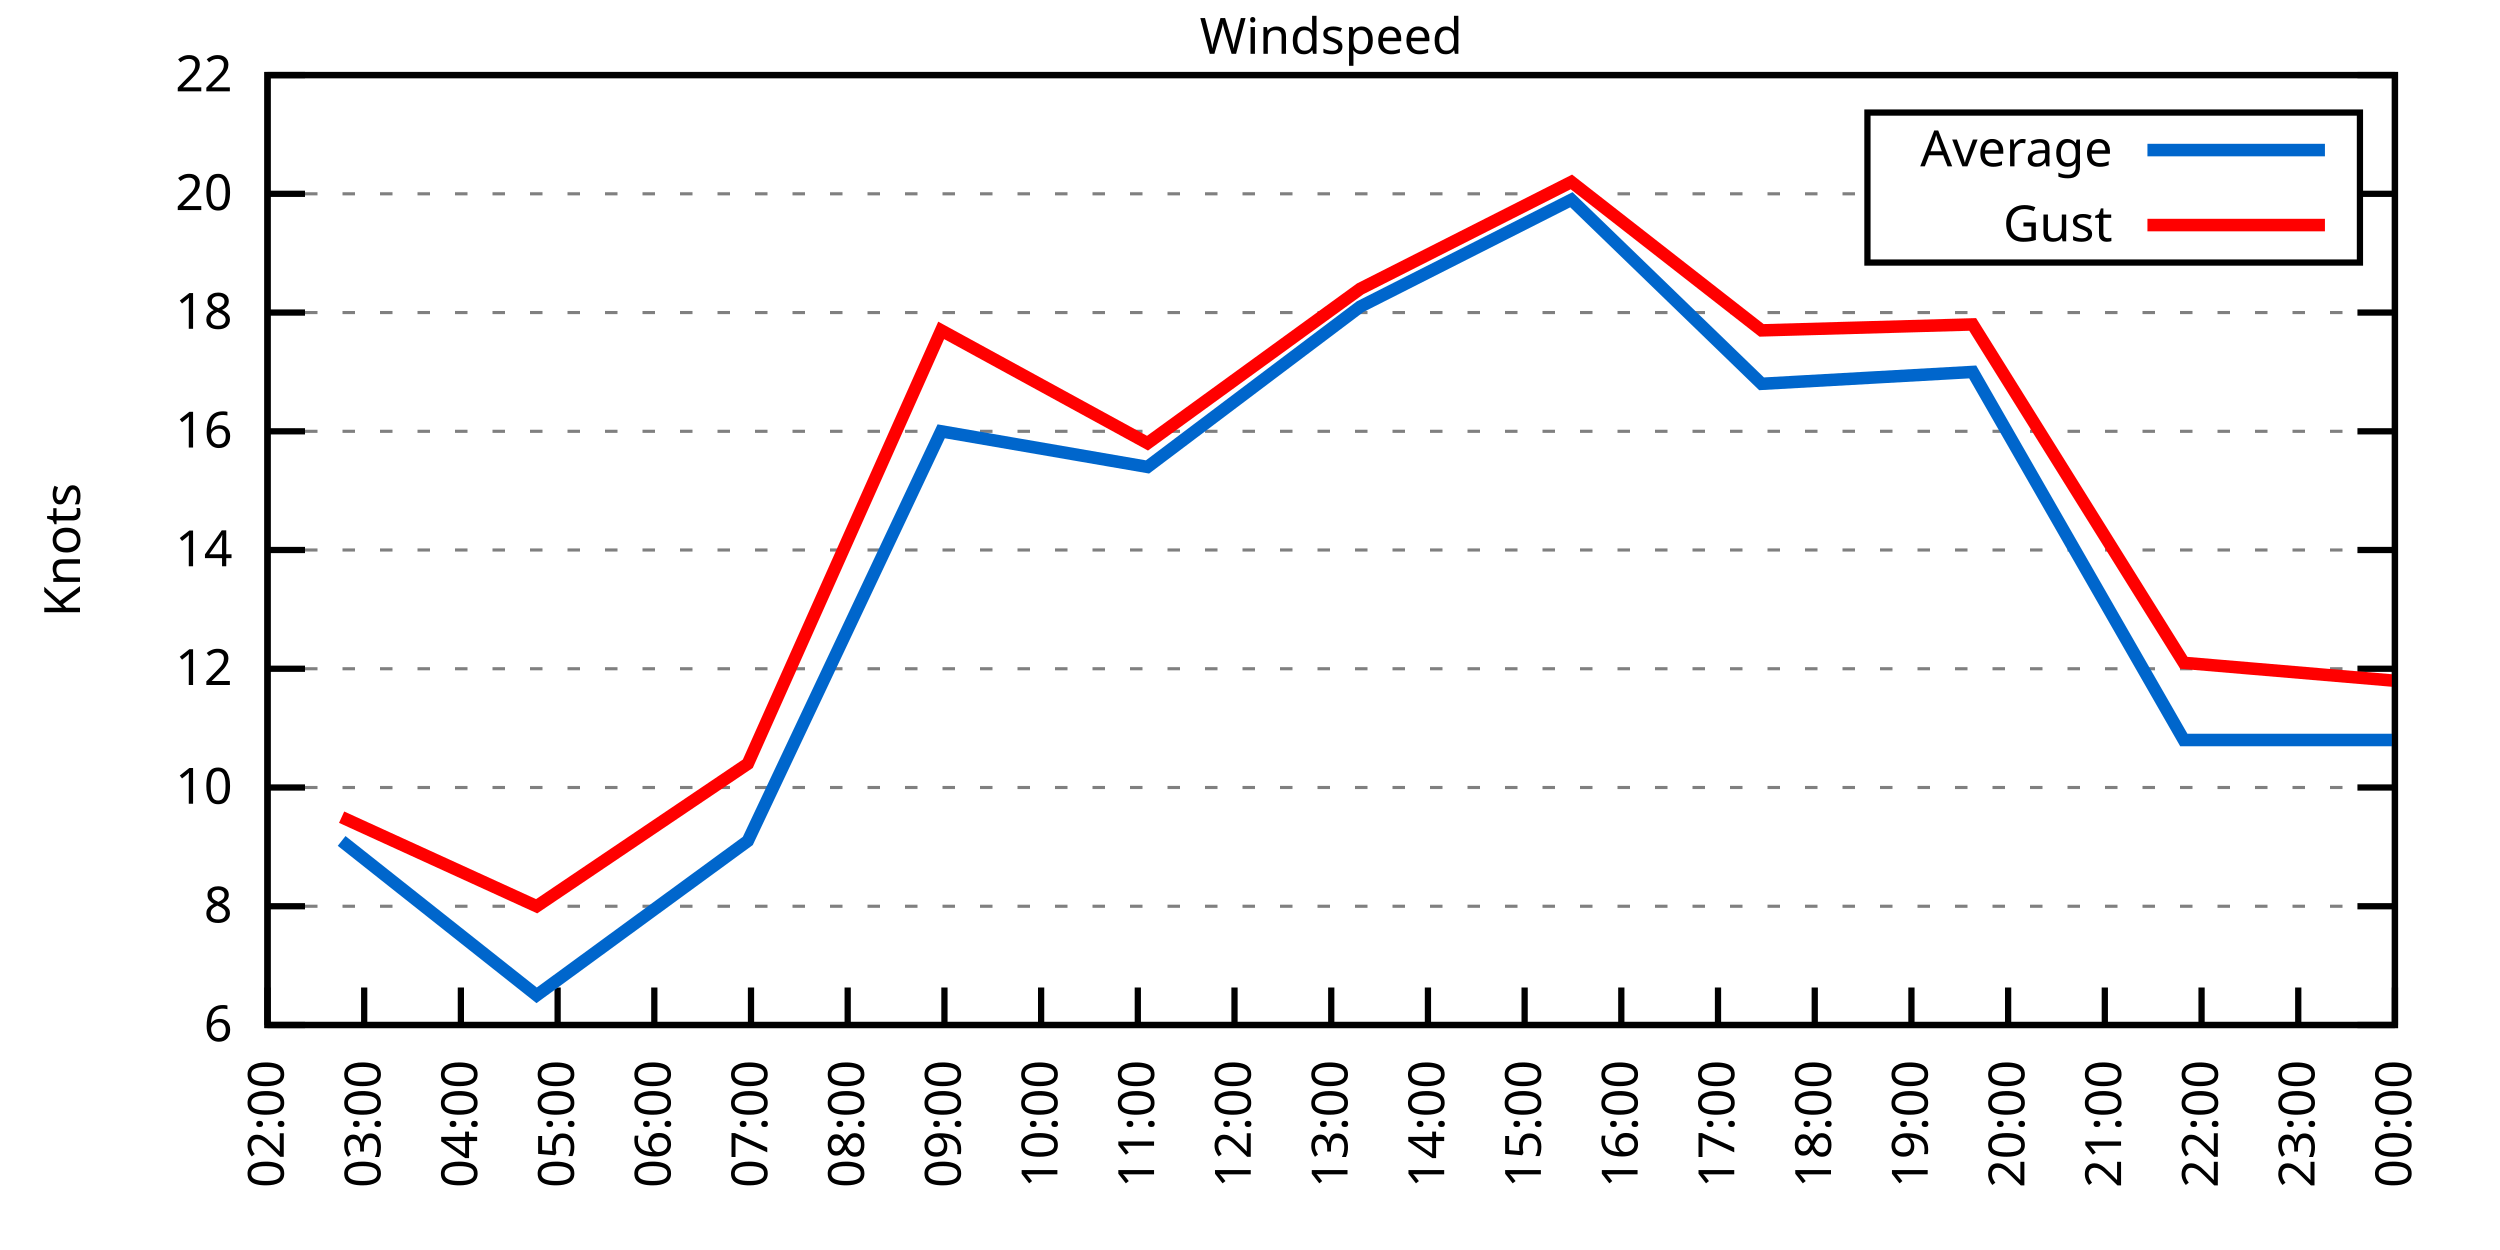
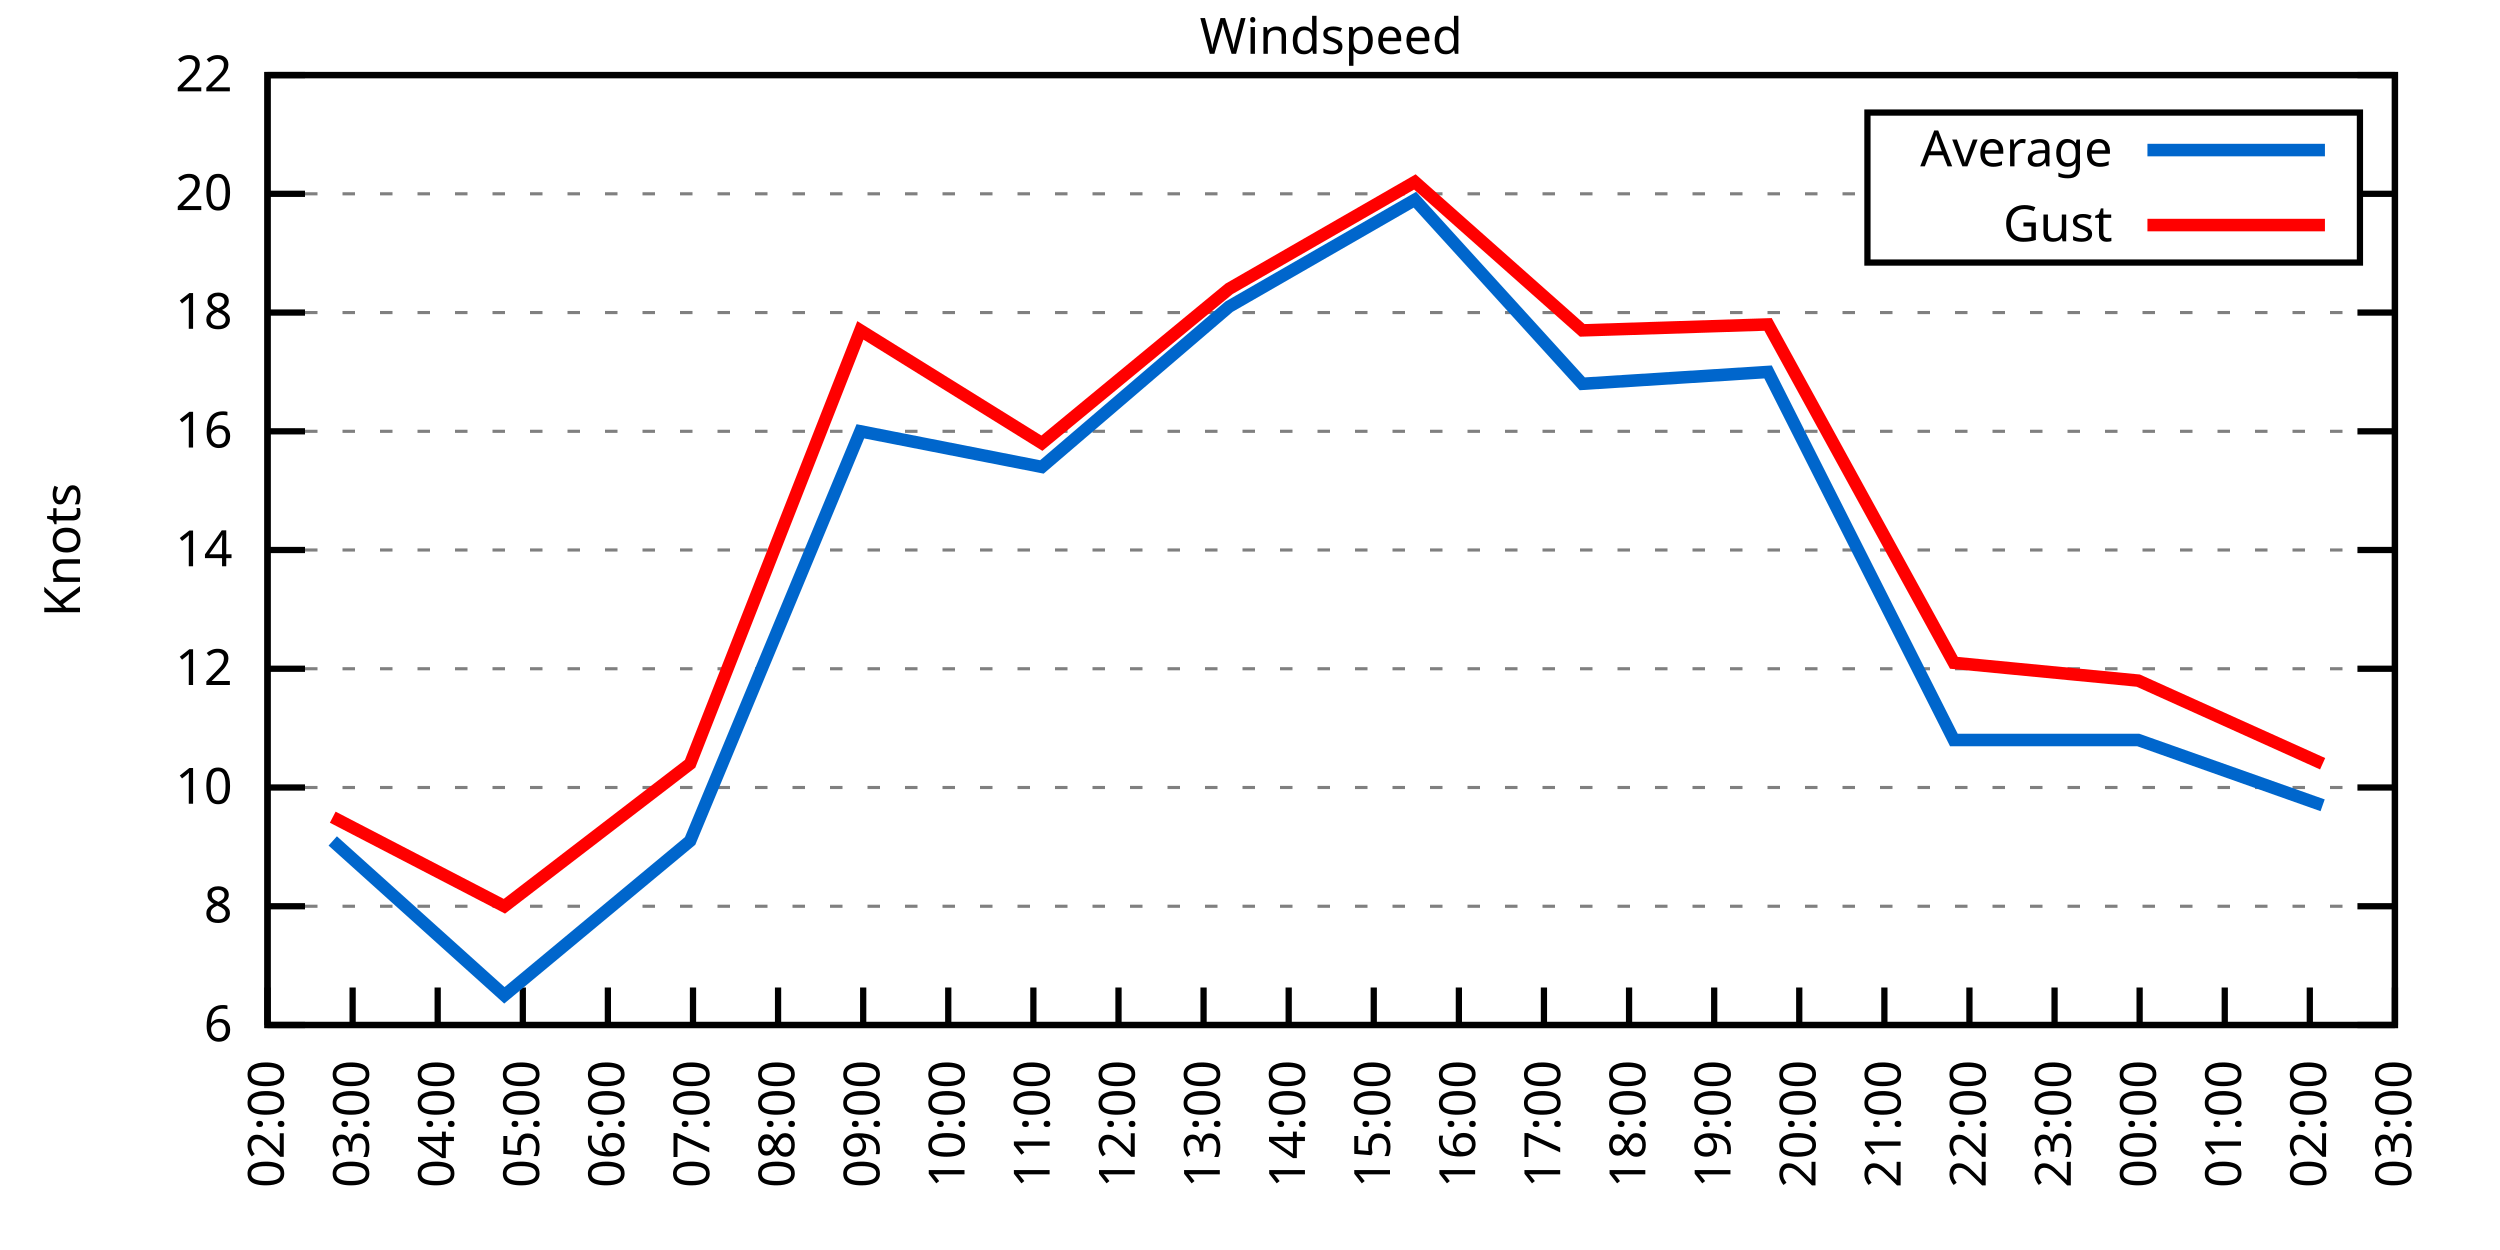
<svg xmlns="http://www.w3.org/2000/svg" xmlns:xlink="http://www.w3.org/1999/xlink" width="400" height="200" viewBox="0 0 400 200">
  <g id="gnuplot_canvas">
    <rect x="0" y="0" width="400" height="200" fill="none" />
    <defs>
      <circle id="gpDot" r="0.5" stroke-width="0.5" stroke="currentColor" />
      <path id="gpPt0" stroke-width="0.333" stroke="currentColor" d="M-1,0 h2 M0,-1 v2" />
      <path id="gpPt1" stroke-width="0.333" stroke="currentColor" d="M-1,-1 L1,1 M1,-1 L-1,1" />
      <path id="gpPt2" stroke-width="0.333" stroke="currentColor" d="M-1,0 L1,0 M0,-1 L0,1 M-1,-1 L1,1 M-1,1 L1,-1" />
      <rect id="gpPt3" stroke-width="0.333" stroke="currentColor" x="-1" y="-1" width="2" height="2" />
      <rect id="gpPt4" stroke-width="0.333" stroke="currentColor" fill="currentColor" x="-1" y="-1" width="2" height="2" />
      <circle id="gpPt5" stroke-width="0.333" stroke="currentColor" cx="0" cy="0" r="1" />
      <use xlink:href="#gpPt5" id="gpPt6" fill="currentColor" stroke="none" />
      <path id="gpPt7" stroke-width="0.333" stroke="currentColor" d="M0,-1.33 L-1.33,0.67 L1.33,0.67 z" />
      <use xlink:href="#gpPt7" id="gpPt8" fill="currentColor" stroke="none" />
      <use xlink:href="#gpPt7" id="gpPt9" stroke="currentColor" transform="rotate(180)" />
      <use xlink:href="#gpPt9" id="gpPt10" fill="currentColor" stroke="none" />
      <use xlink:href="#gpPt3" id="gpPt11" stroke="currentColor" transform="rotate(45)" />
      <use xlink:href="#gpPt11" id="gpPt12" fill="currentColor" stroke="none" />
      <path id="gpPt13" stroke-width="0.333" stroke="currentColor" d="M0,1.330 L1.265,0.411 L0.782,-1.067 L-0.782,-1.076 L-1.265,0.411 z" />
      <use xlink:href="#gpPt13" id="gpPt14" fill="currentColor" stroke="none" />
      <filter id="textbox" filterUnits="objectBoundingBox" x="0" y="0" height="1" width="1">
        <feFlood flood-color="white" flood-opacity="1" result="bgnd" />
        <feComposite in="SourceGraphic" in2="bgnd" operator="atop" />
      </filter>
      <filter id="greybox" filterUnits="objectBoundingBox" x="0" y="0" height="1" width="1">
        <feFlood flood-color="lightgrey" flood-opacity="1" result="grey" />
        <feComposite in="SourceGraphic" in2="grey" operator="atop" />
      </filter>
    </defs>
    <g fill="none" color="white" stroke="currentColor" stroke-width="1.00" stroke-linecap="butt" stroke-linejoin="miter">
</g>
    <g fill="none" color="black" stroke="currentColor" stroke-width="1.00" stroke-linecap="butt" stroke-linejoin="miter">
      <g stroke="none" shape-rendering="crispEdges">
        <polygon fill="rgb(255, 255, 255)" points="42.80,164.00 383.18,164.00 383.18,12.02 42.80,12.02 " />
      </g>
    </g>
    <g fill="none" color="black" stroke="currentColor" stroke-width="1.00" stroke-linecap="butt" stroke-linejoin="miter">
</g>
    <g fill="none" color="black" stroke="black" stroke-width="0.50" stroke-linecap="butt" stroke-linejoin="miter">
</g>
    <g fill="none" color="gray" stroke="currentColor" stroke-width="0.50" stroke-linecap="butt" stroke-linejoin="miter">
      <path stroke="gray" stroke-dasharray="2,4" class="gridline" d="M42.80,164.00 L383.19,164.00  " />
    </g>
    <g fill="none" color="gray" stroke="gray" stroke-width="1.00" stroke-linecap="butt" stroke-linejoin="miter">
</g>
    <g fill="none" color="black" stroke="currentColor" stroke-width="1.00" stroke-linecap="butt" stroke-linejoin="miter">
      <path stroke="black" d="M42.80,164.00 L48.80,164.00 M383.19,164.00 L377.19,164.00  " />
      <g transform="translate(37.20,166.60)" stroke="none" fill="black" font-family="Sans" font-size="8.00" text-anchor="end">
        <text>
          <tspan font-family="Sans"> 6</tspan>
        </text>
      </g>
    </g>
    <g fill="none" color="black" stroke="currentColor" stroke-width="1.00" stroke-linecap="butt" stroke-linejoin="miter">
</g>
    <g fill="none" color="black" stroke="black" stroke-width="0.50" stroke-linecap="butt" stroke-linejoin="miter">
</g>
    <g fill="none" color="gray" stroke="currentColor" stroke-width="0.50" stroke-linecap="butt" stroke-linejoin="miter">
      <path stroke="gray" stroke-dasharray="2,4" class="gridline" d="M42.80,145.00 L383.19,145.00  " />
    </g>
    <g fill="none" color="gray" stroke="gray" stroke-width="1.00" stroke-linecap="butt" stroke-linejoin="miter">
</g>
    <g fill="none" color="black" stroke="currentColor" stroke-width="1.00" stroke-linecap="butt" stroke-linejoin="miter">
      <path stroke="black" d="M42.80,145.00 L48.80,145.00 M383.19,145.00 L377.19,145.00  " />
      <g transform="translate(37.20,147.60)" stroke="none" fill="black" font-family="Sans" font-size="8.00" text-anchor="end">
        <text>
          <tspan font-family="Sans"> 8</tspan>
        </text>
      </g>
    </g>
    <g fill="none" color="black" stroke="currentColor" stroke-width="1.00" stroke-linecap="butt" stroke-linejoin="miter">
</g>
    <g fill="none" color="black" stroke="black" stroke-width="0.50" stroke-linecap="butt" stroke-linejoin="miter">
</g>
    <g fill="none" color="gray" stroke="currentColor" stroke-width="0.50" stroke-linecap="butt" stroke-linejoin="miter">
      <path stroke="gray" stroke-dasharray="2,4" class="gridline" d="M42.80,126.00 L383.19,126.00  " />
    </g>
    <g fill="none" color="gray" stroke="gray" stroke-width="1.00" stroke-linecap="butt" stroke-linejoin="miter">
</g>
    <g fill="none" color="black" stroke="currentColor" stroke-width="1.00" stroke-linecap="butt" stroke-linejoin="miter">
      <path stroke="black" d="M42.80,126.00 L48.80,126.00 M383.19,126.00 L377.19,126.00  " />
      <g transform="translate(37.20,128.60)" stroke="none" fill="black" font-family="Sans" font-size="8.00" text-anchor="end">
        <text>
          <tspan font-family="Sans"> 10</tspan>
        </text>
      </g>
    </g>
    <g fill="none" color="black" stroke="currentColor" stroke-width="1.00" stroke-linecap="butt" stroke-linejoin="miter">
</g>
    <g fill="none" color="black" stroke="black" stroke-width="0.50" stroke-linecap="butt" stroke-linejoin="miter">
</g>
    <g fill="none" color="gray" stroke="currentColor" stroke-width="0.50" stroke-linecap="butt" stroke-linejoin="miter">
      <path stroke="gray" stroke-dasharray="2,4" class="gridline" d="M42.80,107.00 L383.19,107.00  " />
    </g>
    <g fill="none" color="gray" stroke="gray" stroke-width="1.00" stroke-linecap="butt" stroke-linejoin="miter">
</g>
    <g fill="none" color="black" stroke="currentColor" stroke-width="1.00" stroke-linecap="butt" stroke-linejoin="miter">
      <path stroke="black" d="M42.80,107.00 L48.80,107.00 M383.19,107.00 L377.19,107.00  " />
      <g transform="translate(37.20,109.60)" stroke="none" fill="black" font-family="Sans" font-size="8.00" text-anchor="end">
        <text>
          <tspan font-family="Sans"> 12</tspan>
        </text>
      </g>
    </g>
    <g fill="none" color="black" stroke="currentColor" stroke-width="1.00" stroke-linecap="butt" stroke-linejoin="miter">
</g>
    <g fill="none" color="black" stroke="black" stroke-width="0.50" stroke-linecap="butt" stroke-linejoin="miter">
</g>
    <g fill="none" color="gray" stroke="currentColor" stroke-width="0.50" stroke-linecap="butt" stroke-linejoin="miter">
      <path stroke="gray" stroke-dasharray="2,4" class="gridline" d="M42.80,88.00 L383.19,88.00  " />
    </g>
    <g fill="none" color="gray" stroke="gray" stroke-width="1.00" stroke-linecap="butt" stroke-linejoin="miter">
</g>
    <g fill="none" color="black" stroke="currentColor" stroke-width="1.00" stroke-linecap="butt" stroke-linejoin="miter">
      <path stroke="black" d="M42.80,88.00 L48.80,88.00 M383.19,88.00 L377.19,88.00  " />
      <g transform="translate(37.20,90.60)" stroke="none" fill="black" font-family="Sans" font-size="8.00" text-anchor="end">
        <text>
          <tspan font-family="Sans"> 14</tspan>
        </text>
      </g>
    </g>
    <g fill="none" color="black" stroke="currentColor" stroke-width="1.00" stroke-linecap="butt" stroke-linejoin="miter">
</g>
    <g fill="none" color="black" stroke="black" stroke-width="0.50" stroke-linecap="butt" stroke-linejoin="miter">
</g>
    <g fill="none" color="gray" stroke="currentColor" stroke-width="0.50" stroke-linecap="butt" stroke-linejoin="miter">
      <path stroke="gray" stroke-dasharray="2,4" class="gridline" d="M42.80,69.01 L383.19,69.01  " />
    </g>
    <g fill="none" color="gray" stroke="gray" stroke-width="1.00" stroke-linecap="butt" stroke-linejoin="miter">
</g>
    <g fill="none" color="black" stroke="currentColor" stroke-width="1.00" stroke-linecap="butt" stroke-linejoin="miter">
      <path stroke="black" d="M42.80,69.01 L48.80,69.01 M383.19,69.01 L377.19,69.01  " />
      <g transform="translate(37.20,71.61)" stroke="none" fill="black" font-family="Sans" font-size="8.00" text-anchor="end">
        <text>
          <tspan font-family="Sans"> 16</tspan>
        </text>
      </g>
    </g>
    <g fill="none" color="black" stroke="currentColor" stroke-width="1.00" stroke-linecap="butt" stroke-linejoin="miter">
</g>
    <g fill="none" color="black" stroke="black" stroke-width="0.50" stroke-linecap="butt" stroke-linejoin="miter">
</g>
    <g fill="none" color="gray" stroke="currentColor" stroke-width="0.50" stroke-linecap="butt" stroke-linejoin="miter">
      <path stroke="gray" stroke-dasharray="2,4" class="gridline" d="M42.80,50.01 L383.19,50.01  " />
    </g>
    <g fill="none" color="gray" stroke="gray" stroke-width="1.00" stroke-linecap="butt" stroke-linejoin="miter">
</g>
    <g fill="none" color="black" stroke="currentColor" stroke-width="1.00" stroke-linecap="butt" stroke-linejoin="miter">
      <path stroke="black" d="M42.80,50.01 L48.80,50.01 M383.19,50.01 L377.19,50.01  " />
      <g transform="translate(37.20,52.61)" stroke="none" fill="black" font-family="Sans" font-size="8.00" text-anchor="end">
        <text>
          <tspan font-family="Sans"> 18</tspan>
        </text>
      </g>
    </g>
    <g fill="none" color="black" stroke="currentColor" stroke-width="1.00" stroke-linecap="butt" stroke-linejoin="miter">
</g>
    <g fill="none" color="black" stroke="black" stroke-width="0.50" stroke-linecap="butt" stroke-linejoin="miter">
</g>
    <g fill="none" color="gray" stroke="currentColor" stroke-width="0.50" stroke-linecap="butt" stroke-linejoin="miter">
      <path stroke="gray" stroke-dasharray="2,4" class="gridline" d="M42.80,31.01 L298.79,31.01 M377.59,31.01 L383.19,31.01  " />
    </g>
    <g fill="none" color="gray" stroke="gray" stroke-width="1.00" stroke-linecap="butt" stroke-linejoin="miter">
</g>
    <g fill="none" color="black" stroke="currentColor" stroke-width="1.00" stroke-linecap="butt" stroke-linejoin="miter">
      <path stroke="black" d="M42.80,31.01 L48.80,31.01 M383.19,31.01 L377.19,31.01  " />
      <g transform="translate(37.20,33.61)" stroke="none" fill="black" font-family="Sans" font-size="8.00" text-anchor="end">
        <text>
          <tspan font-family="Sans"> 20</tspan>
        </text>
      </g>
    </g>
    <g fill="none" color="black" stroke="currentColor" stroke-width="1.00" stroke-linecap="butt" stroke-linejoin="miter">
</g>
    <g fill="none" color="black" stroke="black" stroke-width="0.50" stroke-linecap="butt" stroke-linejoin="miter">
</g>
    <g fill="none" color="gray" stroke="currentColor" stroke-width="0.50" stroke-linecap="butt" stroke-linejoin="miter">
      <path stroke="gray" stroke-dasharray="2,4" class="gridline" d="M42.80,12.01 L383.19,12.01  " />
    </g>
    <g fill="none" color="gray" stroke="gray" stroke-width="1.00" stroke-linecap="butt" stroke-linejoin="miter">
</g>
    <g fill="none" color="black" stroke="currentColor" stroke-width="1.00" stroke-linecap="butt" stroke-linejoin="miter">
      <path stroke="black" d="M42.80,12.01 L48.80,12.01 M383.19,12.01 L377.19,12.01  " />
      <g transform="translate(37.20,14.61)" stroke="none" fill="black" font-family="Sans" font-size="8.00" text-anchor="end">
        <text>
          <tspan font-family="Sans"> 22</tspan>
        </text>
      </g>
    </g>
    <g fill="none" color="black" stroke="currentColor" stroke-width="1.00" stroke-linecap="butt" stroke-linejoin="miter">
      <path stroke="black" d="M42.80,164.00 L42.80,158.00  " />
      <g transform="translate(45.40,169.60) rotate(270.00)" stroke="none" fill="black" font-family="Sans" font-size="8.00" text-anchor="end">
        <text>
          <tspan font-family="Sans">02:00</tspan>
        </text>
      </g>
    </g>
    <g fill="none" color="black" stroke="currentColor" stroke-width="1.00" stroke-linecap="butt" stroke-linejoin="miter">
-       <path stroke="black" d="M58.27,164.00 L58.27,158.00  " />
-       <g transform="translate(60.87,169.60) rotate(270.00)" stroke="none" fill="black" font-family="Sans" font-size="8.00" text-anchor="end">
+       <path stroke="black" d="M56.42,164.00 L56.42,158.00  " />
+       <g transform="translate(59.02,169.60) rotate(270.00)" stroke="none" fill="black" font-family="Sans" font-size="8.00" text-anchor="end">
        <text>
          <tspan font-family="Sans">03:00</tspan>
        </text>
      </g>
    </g>
    <g fill="none" color="black" stroke="currentColor" stroke-width="1.00" stroke-linecap="butt" stroke-linejoin="miter">
-       <path stroke="black" d="M73.74,164.00 L73.74,158.00  " />
-       <g transform="translate(76.34,169.60) rotate(270.00)" stroke="none" fill="black" font-family="Sans" font-size="8.00" text-anchor="end">
+       <path stroke="black" d="M70.03,164.00 L70.03,158.00  " />
+       <g transform="translate(72.63,169.60) rotate(270.00)" stroke="none" fill="black" font-family="Sans" font-size="8.00" text-anchor="end">
        <text>
          <tspan font-family="Sans">04:00</tspan>
        </text>
      </g>
    </g>
    <g fill="none" color="black" stroke="currentColor" stroke-width="1.00" stroke-linecap="butt" stroke-linejoin="miter">
-       <path stroke="black" d="M89.22,164.00 L89.22,158.00  " />
-       <g transform="translate(91.82,169.60) rotate(270.00)" stroke="none" fill="black" font-family="Sans" font-size="8.00" text-anchor="end">
+       <path stroke="black" d="M83.65,164.00 L83.65,158.00  " />
+       <g transform="translate(86.25,169.60) rotate(270.00)" stroke="none" fill="black" font-family="Sans" font-size="8.00" text-anchor="end">
        <text>
          <tspan font-family="Sans">05:00</tspan>
        </text>
      </g>
    </g>
    <g fill="none" color="black" stroke="currentColor" stroke-width="1.00" stroke-linecap="butt" stroke-linejoin="miter">
-       <path stroke="black" d="M104.69,164.00 L104.69,158.00  " />
-       <g transform="translate(107.29,169.60) rotate(270.00)" stroke="none" fill="black" font-family="Sans" font-size="8.00" text-anchor="end">
+       <path stroke="black" d="M97.26,164.00 L97.26,158.00  " />
+       <g transform="translate(99.86,169.60) rotate(270.00)" stroke="none" fill="black" font-family="Sans" font-size="8.00" text-anchor="end">
        <text>
          <tspan font-family="Sans">06:00</tspan>
        </text>
      </g>
    </g>
    <g fill="none" color="black" stroke="currentColor" stroke-width="1.00" stroke-linecap="butt" stroke-linejoin="miter">
-       <path stroke="black" d="M120.16,164.00 L120.16,158.00  " />
-       <g transform="translate(122.76,169.60) rotate(270.00)" stroke="none" fill="black" font-family="Sans" font-size="8.00" text-anchor="end">
+       <path stroke="black" d="M110.88,164.00 L110.88,158.00  " />
+       <g transform="translate(113.48,169.60) rotate(270.00)" stroke="none" fill="black" font-family="Sans" font-size="8.00" text-anchor="end">
        <text>
          <tspan font-family="Sans">07:00</tspan>
        </text>
      </g>
    </g>
    <g fill="none" color="black" stroke="currentColor" stroke-width="1.00" stroke-linecap="butt" stroke-linejoin="miter">
-       <path stroke="black" d="M135.63,164.00 L135.63,158.00  " />
-       <g transform="translate(138.23,169.60) rotate(270.00)" stroke="none" fill="black" font-family="Sans" font-size="8.00" text-anchor="end">
+       <path stroke="black" d="M124.49,164.00 L124.49,158.00  " />
+       <g transform="translate(127.09,169.60) rotate(270.00)" stroke="none" fill="black" font-family="Sans" font-size="8.00" text-anchor="end">
        <text>
          <tspan font-family="Sans">08:00</tspan>
        </text>
      </g>
    </g>
    <g fill="none" color="black" stroke="currentColor" stroke-width="1.00" stroke-linecap="butt" stroke-linejoin="miter">
-       <path stroke="black" d="M151.11,164.00 L151.11,158.00  " />
-       <g transform="translate(153.71,169.60) rotate(270.00)" stroke="none" fill="black" font-family="Sans" font-size="8.00" text-anchor="end">
+       <path stroke="black" d="M138.11,164.00 L138.11,158.00  " />
+       <g transform="translate(140.71,169.60) rotate(270.00)" stroke="none" fill="black" font-family="Sans" font-size="8.00" text-anchor="end">
        <text>
          <tspan font-family="Sans">09:00</tspan>
        </text>
      </g>
    </g>
    <g fill="none" color="black" stroke="currentColor" stroke-width="1.00" stroke-linecap="butt" stroke-linejoin="miter">
-       <path stroke="black" d="M166.58,164.00 L166.58,158.00  " />
-       <g transform="translate(169.18,169.60) rotate(270.00)" stroke="none" fill="black" font-family="Sans" font-size="8.00" text-anchor="end">
+       <path stroke="black" d="M151.72,164.00 L151.72,158.00  " />
+       <g transform="translate(154.32,169.60) rotate(270.00)" stroke="none" fill="black" font-family="Sans" font-size="8.00" text-anchor="end">
        <text>
          <tspan font-family="Sans">10:00</tspan>
        </text>
      </g>
    </g>
    <g fill="none" color="black" stroke="currentColor" stroke-width="1.00" stroke-linecap="butt" stroke-linejoin="miter">
-       <path stroke="black" d="M182.05,164.00 L182.05,158.00  " />
-       <g transform="translate(184.65,169.60) rotate(270.00)" stroke="none" fill="black" font-family="Sans" font-size="8.00" text-anchor="end">
+       <path stroke="black" d="M165.34,164.00 L165.34,158.00  " />
+       <g transform="translate(167.94,169.60) rotate(270.00)" stroke="none" fill="black" font-family="Sans" font-size="8.00" text-anchor="end">
        <text>
          <tspan font-family="Sans">11:00</tspan>
        </text>
      </g>
    </g>
    <g fill="none" color="black" stroke="currentColor" stroke-width="1.00" stroke-linecap="butt" stroke-linejoin="miter">
-       <path stroke="black" d="M197.52,164.00 L197.52,158.00  " />
-       <g transform="translate(200.12,169.60) rotate(270.00)" stroke="none" fill="black" font-family="Sans" font-size="8.00" text-anchor="end">
+       <path stroke="black" d="M178.96,164.00 L178.96,158.00  " />
+       <g transform="translate(181.56,169.60) rotate(270.00)" stroke="none" fill="black" font-family="Sans" font-size="8.00" text-anchor="end">
        <text>
          <tspan font-family="Sans">12:00</tspan>
        </text>
      </g>
    </g>
    <g fill="none" color="black" stroke="currentColor" stroke-width="1.00" stroke-linecap="butt" stroke-linejoin="miter">
-       <path stroke="black" d="M213.00,164.00 L213.00,158.00  " />
-       <g transform="translate(215.60,169.60) rotate(270.00)" stroke="none" fill="black" font-family="Sans" font-size="8.00" text-anchor="end">
+       <path stroke="black" d="M192.57,164.00 L192.57,158.00  " />
+       <g transform="translate(195.17,169.60) rotate(270.00)" stroke="none" fill="black" font-family="Sans" font-size="8.00" text-anchor="end">
        <text>
          <tspan font-family="Sans">13:00</tspan>
        </text>
      </g>
    </g>
    <g fill="none" color="black" stroke="currentColor" stroke-width="1.00" stroke-linecap="butt" stroke-linejoin="miter">
-       <path stroke="black" d="M228.47,164.00 L228.47,158.00  " />
-       <g transform="translate(231.07,169.60) rotate(270.00)" stroke="none" fill="black" font-family="Sans" font-size="8.00" text-anchor="end">
+       <path stroke="black" d="M206.19,164.00 L206.19,158.00  " />
+       <g transform="translate(208.79,169.60) rotate(270.00)" stroke="none" fill="black" font-family="Sans" font-size="8.00" text-anchor="end">
        <text>
          <tspan font-family="Sans">14:00</tspan>
        </text>
      </g>
    </g>
    <g fill="none" color="black" stroke="currentColor" stroke-width="1.00" stroke-linecap="butt" stroke-linejoin="miter">
-       <path stroke="black" d="M243.94,164.00 L243.94,158.00  " />
-       <g transform="translate(246.54,169.60) rotate(270.00)" stroke="none" fill="black" font-family="Sans" font-size="8.00" text-anchor="end">
+       <path stroke="black" d="M219.80,164.00 L219.80,158.00  " />
+       <g transform="translate(222.40,169.60) rotate(270.00)" stroke="none" fill="black" font-family="Sans" font-size="8.00" text-anchor="end">
        <text>
          <tspan font-family="Sans">15:00</tspan>
        </text>
      </g>
    </g>
    <g fill="none" color="black" stroke="currentColor" stroke-width="1.00" stroke-linecap="butt" stroke-linejoin="miter">
-       <path stroke="black" d="M259.41,164.00 L259.41,158.00  " />
-       <g transform="translate(262.01,169.60) rotate(270.00)" stroke="none" fill="black" font-family="Sans" font-size="8.00" text-anchor="end">
+       <path stroke="black" d="M233.42,164.00 L233.42,158.00  " />
+       <g transform="translate(236.02,169.60) rotate(270.00)" stroke="none" fill="black" font-family="Sans" font-size="8.00" text-anchor="end">
        <text>
          <tspan font-family="Sans">16:00</tspan>
        </text>
      </g>
    </g>
    <g fill="none" color="black" stroke="currentColor" stroke-width="1.00" stroke-linecap="butt" stroke-linejoin="miter">
-       <path stroke="black" d="M274.88,164.00 L274.88,158.00  " />
-       <g transform="translate(277.48,169.60) rotate(270.00)" stroke="none" fill="black" font-family="Sans" font-size="8.00" text-anchor="end">
+       <path stroke="black" d="M247.03,164.00 L247.03,158.00  " />
+       <g transform="translate(249.63,169.60) rotate(270.00)" stroke="none" fill="black" font-family="Sans" font-size="8.00" text-anchor="end">
        <text>
          <tspan font-family="Sans">17:00</tspan>
        </text>
      </g>
    </g>
    <g fill="none" color="black" stroke="currentColor" stroke-width="1.00" stroke-linecap="butt" stroke-linejoin="miter">
-       <path stroke="black" d="M290.36,164.00 L290.36,158.00  " />
-       <g transform="translate(292.96,169.60) rotate(270.00)" stroke="none" fill="black" font-family="Sans" font-size="8.00" text-anchor="end">
+       <path stroke="black" d="M260.65,164.00 L260.65,158.00  " />
+       <g transform="translate(263.25,169.60) rotate(270.00)" stroke="none" fill="black" font-family="Sans" font-size="8.00" text-anchor="end">
        <text>
          <tspan font-family="Sans">18:00</tspan>
        </text>
      </g>
    </g>
    <g fill="none" color="black" stroke="currentColor" stroke-width="1.00" stroke-linecap="butt" stroke-linejoin="miter">
-       <path stroke="black" d="M305.83,164.00 L305.83,158.00  " />
-       <g transform="translate(308.43,169.60) rotate(270.00)" stroke="none" fill="black" font-family="Sans" font-size="8.00" text-anchor="end">
+       <path stroke="black" d="M274.27,164.00 L274.27,158.00  " />
+       <g transform="translate(276.87,169.60) rotate(270.00)" stroke="none" fill="black" font-family="Sans" font-size="8.00" text-anchor="end">
        <text>
          <tspan font-family="Sans">19:00</tspan>
        </text>
      </g>
    </g>
    <g fill="none" color="black" stroke="currentColor" stroke-width="1.00" stroke-linecap="butt" stroke-linejoin="miter">
-       <path stroke="black" d="M321.30,164.00 L321.30,158.00  " />
-       <g transform="translate(323.90,169.60) rotate(270.00)" stroke="none" fill="black" font-family="Sans" font-size="8.00" text-anchor="end">
+       <path stroke="black" d="M287.88,164.00 L287.88,158.00  " />
+       <g transform="translate(290.48,169.60) rotate(270.00)" stroke="none" fill="black" font-family="Sans" font-size="8.00" text-anchor="end">
        <text>
          <tspan font-family="Sans">20:00</tspan>
        </text>
      </g>
    </g>
    <g fill="none" color="black" stroke="currentColor" stroke-width="1.00" stroke-linecap="butt" stroke-linejoin="miter">
-       <path stroke="black" d="M336.77,164.00 L336.77,158.00  " />
-       <g transform="translate(339.37,169.60) rotate(270.00)" stroke="none" fill="black" font-family="Sans" font-size="8.00" text-anchor="end">
+       <path stroke="black" d="M301.50,164.00 L301.50,158.00  " />
+       <g transform="translate(304.10,169.60) rotate(270.00)" stroke="none" fill="black" font-family="Sans" font-size="8.00" text-anchor="end">
        <text>
          <tspan font-family="Sans">21:00</tspan>
        </text>
      </g>
    </g>
    <g fill="none" color="black" stroke="currentColor" stroke-width="1.00" stroke-linecap="butt" stroke-linejoin="miter">
-       <path stroke="black" d="M352.25,164.00 L352.25,158.00  " />
-       <g transform="translate(354.85,169.60) rotate(270.00)" stroke="none" fill="black" font-family="Sans" font-size="8.00" text-anchor="end">
+       <path stroke="black" d="M315.11,164.00 L315.11,158.00  " />
+       <g transform="translate(317.71,169.60) rotate(270.00)" stroke="none" fill="black" font-family="Sans" font-size="8.00" text-anchor="end">
        <text>
          <tspan font-family="Sans">22:00</tspan>
        </text>
      </g>
    </g>
    <g fill="none" color="black" stroke="currentColor" stroke-width="1.00" stroke-linecap="butt" stroke-linejoin="miter">
-       <path stroke="black" d="M367.72,164.00 L367.72,158.00  " />
-       <g transform="translate(370.32,169.60) rotate(270.00)" stroke="none" fill="black" font-family="Sans" font-size="8.00" text-anchor="end">
+       <path stroke="black" d="M328.73,164.00 L328.73,158.00  " />
+       <g transform="translate(331.33,169.60) rotate(270.00)" stroke="none" fill="black" font-family="Sans" font-size="8.00" text-anchor="end">
        <text>
          <tspan font-family="Sans">23:00</tspan>
+         </text>
+       </g>
+     </g>
+     <g fill="none" color="black" stroke="currentColor" stroke-width="1.00" stroke-linecap="butt" stroke-linejoin="miter">
+       <path stroke="black" d="M342.34,164.00 L342.34,158.00  " />
+       <g transform="translate(344.94,169.60) rotate(270.00)" stroke="none" fill="black" font-family="Sans" font-size="8.00" text-anchor="end">
+         <text>
+           <tspan font-family="Sans">00:00</tspan>
+         </text>
+       </g>
+     </g>
+     <g fill="none" color="black" stroke="currentColor" stroke-width="1.00" stroke-linecap="butt" stroke-linejoin="miter">
+       <path stroke="black" d="M355.96,164.00 L355.96,158.00  " />
+       <g transform="translate(358.56,169.60) rotate(270.00)" stroke="none" fill="black" font-family="Sans" font-size="8.00" text-anchor="end">
+         <text>
+           <tspan font-family="Sans">01:00</tspan>
+         </text>
+       </g>
+     </g>
+     <g fill="none" color="black" stroke="currentColor" stroke-width="1.00" stroke-linecap="butt" stroke-linejoin="miter">
+       <path stroke="black" d="M369.57,164.00 L369.57,158.00  " />
+       <g transform="translate(372.17,169.60) rotate(270.00)" stroke="none" fill="black" font-family="Sans" font-size="8.00" text-anchor="end">
+         <text>
+           <tspan font-family="Sans">02:00</tspan>
        </text>
      </g>
    </g>
    <g fill="none" color="black" stroke="currentColor" stroke-width="1.00" stroke-linecap="butt" stroke-linejoin="miter">
      <path stroke="black" d="M383.19,164.00 L383.19,158.00  " />
      <g transform="translate(385.79,169.60) rotate(270.00)" stroke="none" fill="black" font-family="Sans" font-size="8.00" text-anchor="end">
        <text>
-           <tspan font-family="Sans">00:00</tspan>
+           <tspan font-family="Sans">03:00</tspan>
        </text>
      </g>
    </g>
    <g fill="none" color="black" stroke="currentColor" stroke-width="1.00" stroke-linecap="butt" stroke-linejoin="miter">
</g>
    <g fill="none" color="black" stroke="currentColor" stroke-width="1.00" stroke-linecap="butt" stroke-linejoin="miter">
      <path stroke="black" d="M42.80,12.01 L42.80,164.00 L383.19,164.00 L383.19,12.01 L42.80,12.01 Z  " />
    </g>
    <g fill="none" color="black" stroke="currentColor" stroke-width="1.00" stroke-linecap="butt" stroke-linejoin="miter">
</g>
    <g fill="none" color="black" stroke="currentColor" stroke-width="1.00" stroke-linecap="butt" stroke-linejoin="miter">
      <path stroke="black" d="M298.79,42.01 L298.79,18.01 L377.59,18.01 L377.59,42.01 L298.79,42.01 Z  " />
    </g>
    <g id="Windspeed_plot_1">
      <g fill="none" color="white" stroke="black" stroke-width="2.00" stroke-linecap="butt" stroke-linejoin="miter">
</g>
      <g fill="none" color="black" stroke="currentColor" stroke-width="2.00" stroke-linecap="butt" stroke-linejoin="miter">
        <g transform="translate(337.99,26.61)" stroke="none" fill="black" font-family="Sans" font-size="8.00" text-anchor="end">
          <text>
            <tspan font-family="Sans">Average</tspan>
          </text>
        </g>
      </g>
      <g fill="none" color="black" stroke="currentColor" stroke-width="2.00" stroke-linecap="butt" stroke-linejoin="miter">
-         <path stroke="rgb(  0, 102, 204)" d="M343.59,24.01 L371.99,24.01 M54.66,134.55 L85.86,159.25 L119.65,134.55 L150.59,69.01 L183.60,74.71 L217.64,49.06   L251.42,31.96 L281.85,61.41 L315.63,59.51 L349.41,118.40 L382.93,118.40  " />
+         <path stroke="rgb(  0, 102, 204)" d="M343.59,24.01 L371.99,24.01 M53.24,134.55 L80.70,159.25 L110.42,134.55 L137.66,69.01 L166.70,74.71 L196.66,49.06   L226.38,31.96 L253.16,61.41 L282.89,59.51 L312.62,118.40 L342.12,118.40 L371.62,128.85  " />
      </g>
    </g>
    <g id="Windspeed_plot_2">
      <g fill="none" color="black" stroke="currentColor" stroke-width="2.00" stroke-linecap="butt" stroke-linejoin="miter">
        <g transform="translate(337.99,38.61)" stroke="none" fill="black" font-family="Sans" font-size="8.00" text-anchor="end">
          <text>
            <tspan font-family="Sans">Gust</tspan>
          </text>
        </g>
      </g>
      <g fill="none" color="black" stroke="currentColor" stroke-width="2.00" stroke-linecap="butt" stroke-linejoin="miter">
-         <path stroke="rgb(255,   0,   0)" d="M343.59,36.01 L371.99,36.01 M54.66,130.75 L85.86,145.00 L119.65,122.20 L150.59,52.86 L183.60,70.91 L217.64,46.21   L251.42,29.11 L281.85,52.86 L315.63,51.91 L349.41,106.05 L382.93,108.90  " />
+         <path stroke="rgb(255,   0,   0)" d="M343.59,36.01 L371.99,36.01 M53.24,130.75 L80.70,145.00 L110.42,122.20 L137.66,52.86 L166.70,70.91 L196.66,46.21   L226.38,29.11 L253.16,52.86 L282.89,51.91 L312.62,106.05 L342.12,108.90 L371.62,122.20  " />
      </g>
    </g>
    <g fill="none" color="black" stroke="currentColor" stroke-width="2.00" stroke-linecap="butt" stroke-linejoin="miter">
</g>
    <g fill="none" color="black" stroke="black" stroke-width="1.00" stroke-linecap="butt" stroke-linejoin="miter">
</g>
    <g fill="none" color="black" stroke="currentColor" stroke-width="1.00" stroke-linecap="butt" stroke-linejoin="miter">
      <path stroke="black" d="M42.80,12.01 L42.80,164.00 L383.19,164.00 L383.19,12.01 L42.80,12.01 Z  " />
      <g transform="translate(12.80,88.01) rotate(270.00)" stroke="none" fill="black" font-family="Sans" font-size="8.00" text-anchor="middle">
        <text>
          <tspan font-family="Sans">Knots</tspan>
        </text>
      </g>
    </g>
    <g fill="none" color="black" stroke="currentColor" stroke-width="1.00" stroke-linecap="butt" stroke-linejoin="miter">
</g>
    <g fill="none" color="black" stroke="currentColor" stroke-width="1.00" stroke-linecap="butt" stroke-linejoin="miter">
      <g transform="translate(212.99,8.61)" stroke="none" fill="black" font-family="Sans" font-size="8.00" text-anchor="middle">
        <text>
          <tspan font-family="Sans">Windspeed</tspan>
        </text>
      </g>
    </g>
    <g fill="none" color="black" stroke="currentColor" stroke-width="1.00" stroke-linecap="butt" stroke-linejoin="miter">
</g>
  </g>
</svg>
